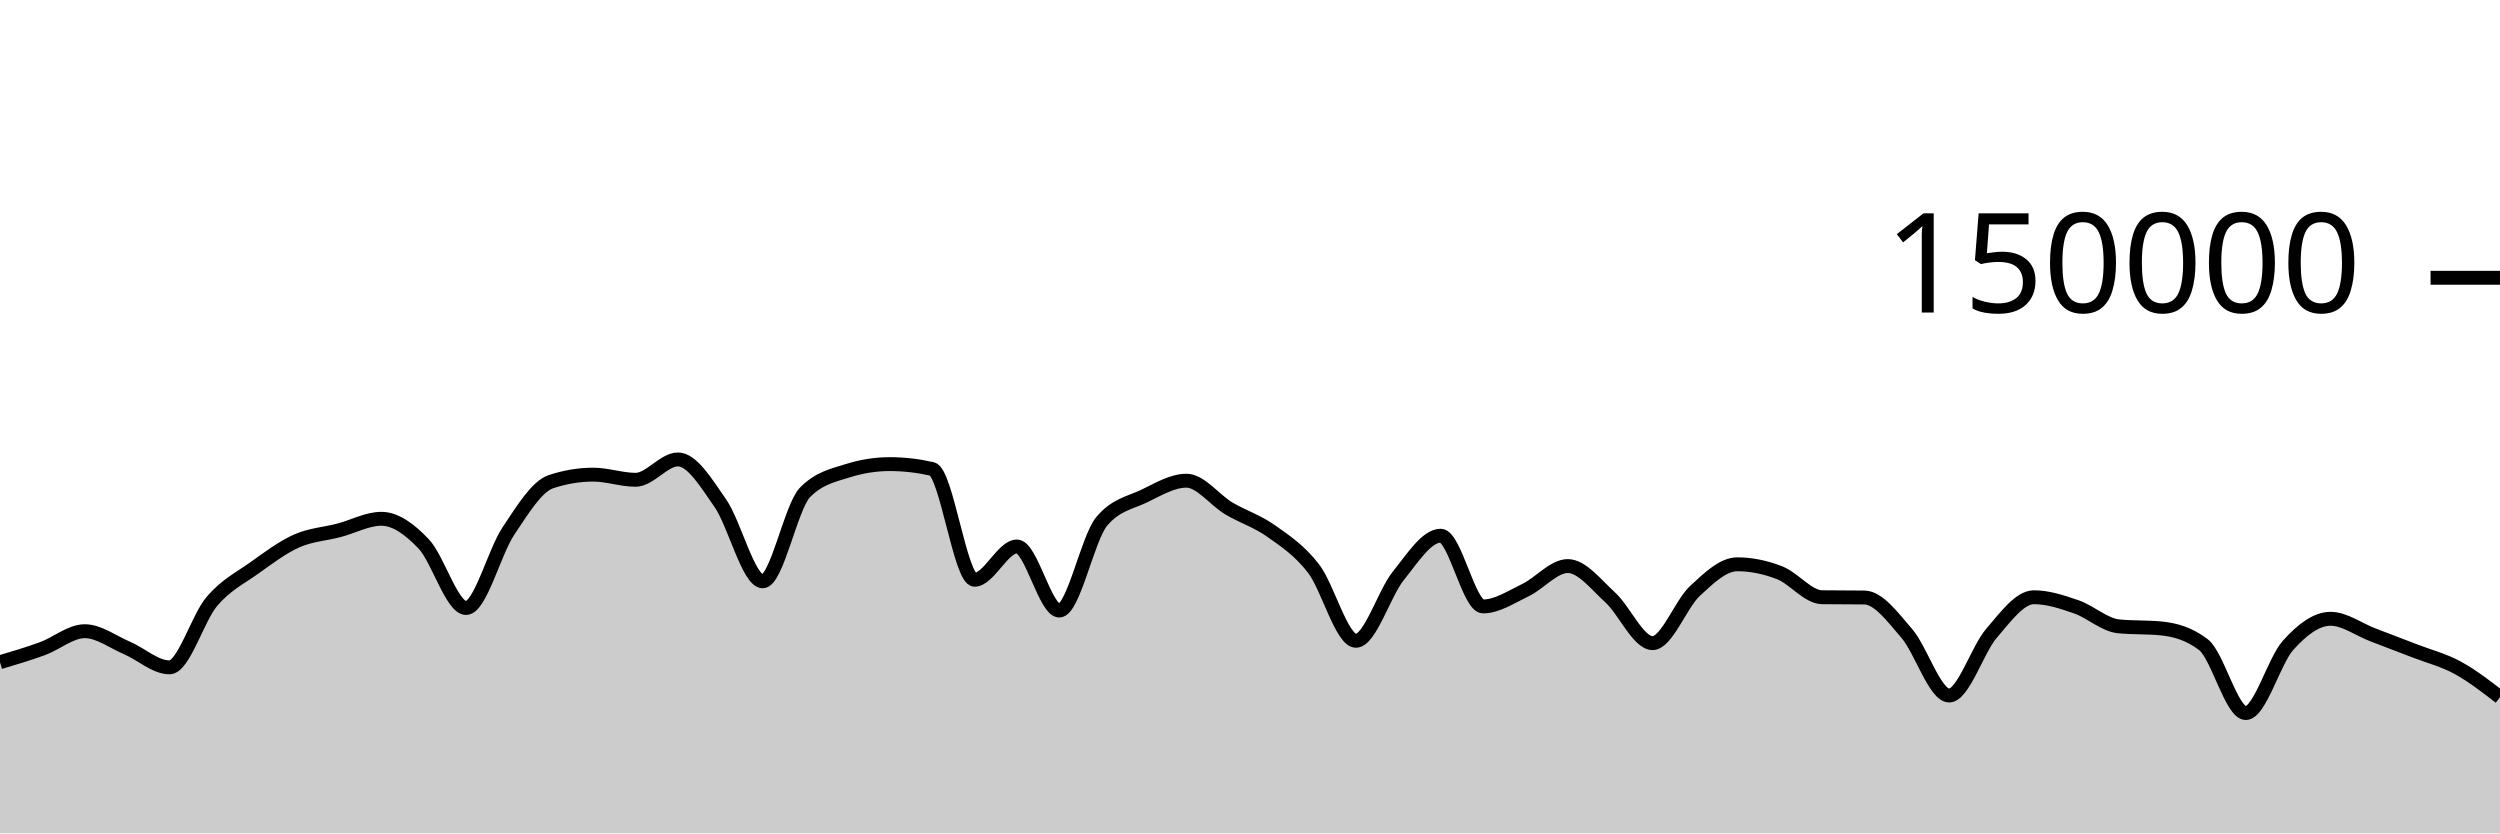
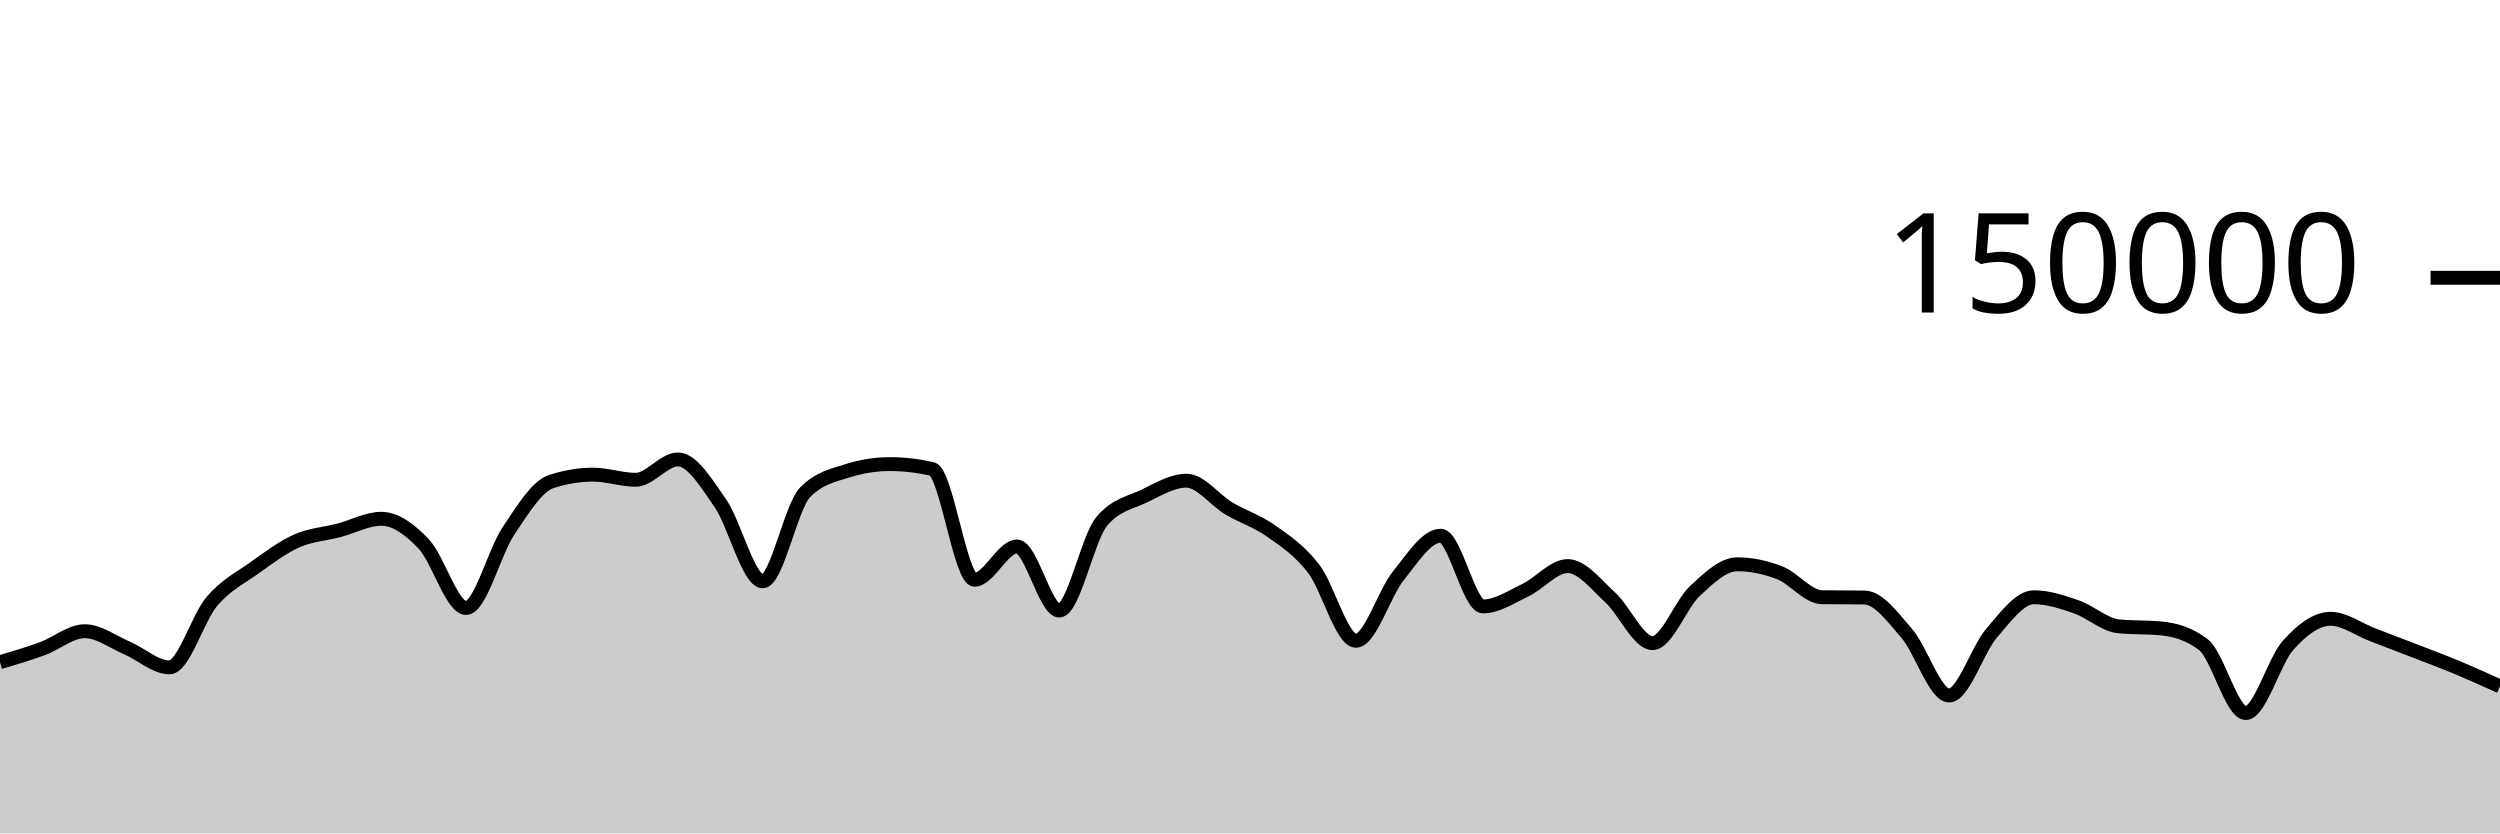
<svg xmlns="http://www.w3.org/2000/svg" viewBox="0 0 180 60">
  <g transform="translate(0,20)">
-     <path class="area" fill="rgba(0, 0, 0, 0.2)" d="M0,27.679C1.017,27.378,2.034,27.077,3.051,26.705C4.068,26.332,5.085,25.446,6.102,25.446C7.119,25.446,8.136,26.224,9.153,26.658C10.169,27.092,11.186,28.05,12.203,28.05C13.22,28.05,14.237,24.495,15.254,23.302C16.271,22.11,17.288,21.622,18.305,20.897C19.322,20.172,20.339,19.403,21.356,18.951C22.373,18.499,23.39,18.45,24.407,18.183C25.424,17.917,26.441,17.353,27.458,17.353C28.475,17.353,29.492,18.094,30.508,19.165C31.525,20.235,32.542,23.776,33.559,23.776C34.576,23.776,35.593,19.74,36.61,18.225C37.627,16.709,38.644,15.025,39.661,14.684C40.678,14.344,41.695,14.174,42.712,14.174C43.729,14.174,44.746,14.545,45.763,14.545C46.78,14.545,47.797,13.079,48.814,13.079C49.831,13.079,50.847,14.767,51.864,16.229C52.881,17.692,53.898,21.855,54.915,21.855C55.932,21.855,56.949,16.478,57.966,15.446C58.983,14.414,60,14.22,61.017,13.898C62.034,13.577,63.051,13.416,64.068,13.416C65.085,13.416,66.102,13.533,67.119,13.767C68.136,14.001,69.153,21.742,70.169,21.742C71.186,21.742,72.203,19.346,73.22,19.346C74.237,19.346,75.254,23.961,76.271,23.961C77.288,23.961,78.305,18.756,79.322,17.542C80.339,16.328,81.356,16.209,82.373,15.721C83.39,15.232,84.407,14.61,85.424,14.61C86.441,14.61,87.458,16.002,88.475,16.606C89.492,17.21,90.508,17.513,91.525,18.235C92.542,18.956,93.559,19.62,94.576,20.937C95.593,22.254,96.61,26.136,97.627,26.136C98.644,26.136,99.661,22.721,100.678,21.46C101.695,20.199,102.712,18.571,103.729,18.571C104.746,18.571,105.763,23.663,106.78,23.663C107.797,23.663,108.814,22.974,109.831,22.489C110.847,22.004,111.864,20.756,112.881,20.756C113.898,20.756,114.915,22.086,115.932,23.011C116.949,23.937,117.966,26.306,118.983,26.306C120,26.306,121.017,23.496,122.034,22.55C123.051,21.604,124.068,20.629,125.085,20.629C126.102,20.629,127.119,20.844,128.136,21.24C129.153,21.635,130.169,22.987,131.186,23C132.203,23.013,133.22,23.007,134.237,23.02C135.254,23.033,136.271,24.431,137.288,25.607C138.305,26.783,139.322,30.077,140.339,30.077C141.356,30.077,142.373,26.772,143.39,25.593C144.407,24.414,145.424,23.001,146.441,23.001C147.458,23.001,148.475,23.342,149.492,23.691C150.508,24.041,151.525,24.999,152.542,25.097C153.559,25.196,154.576,25.147,155.593,25.245C156.61,25.344,157.627,25.634,158.644,26.413C159.661,27.191,160.678,31.34,161.695,31.34C162.712,31.34,163.729,27.589,164.746,26.458C165.763,25.326,166.78,24.553,167.797,24.553C168.814,24.553,169.831,25.322,170.847,25.709C171.864,26.097,172.881,26.482,173.898,26.877C174.915,27.271,175.932,27.523,176.949,28.076C177.966,28.63,178.983,29.414,180,30.199L180,40C178.983,40,177.966,40,176.949,40C175.932,40,174.915,40,173.898,40C172.881,40,171.864,40,170.847,40C169.831,40,168.814,40,167.797,40C166.78,40,165.763,40,164.746,40C163.729,40,162.712,40,161.695,40C160.678,40,159.661,40,158.644,40C157.627,40,156.61,40,155.593,40C154.576,40,153.559,40,152.542,40C151.525,40,150.508,40,149.492,40C148.475,40,147.458,40,146.441,40C145.424,40,144.407,40,143.39,40C142.373,40,141.356,40,140.339,40C139.322,40,138.305,40,137.288,40C136.271,40,135.254,40,134.237,40C133.22,40,132.203,40,131.186,40C130.169,40,129.153,40,128.136,40C127.119,40,126.102,40,125.085,40C124.068,40,123.051,40,122.034,40C121.017,40,120,40,118.983,40C117.966,40,116.949,40,115.932,40C114.915,40,113.898,40,112.881,40C111.864,40,110.847,40,109.831,40C108.814,40,107.797,40,106.78,40C105.763,40,104.746,40,103.729,40C102.712,40,101.695,40,100.678,40C99.661,40,98.644,40,97.627,40C96.61,40,95.593,40,94.576,40C93.559,40,92.542,40,91.525,40C90.508,40,89.492,40,88.475,40C87.458,40,86.441,40,85.424,40C84.407,40,83.39,40,82.373,40C81.356,40,80.339,40,79.322,40C78.305,40,77.288,40,76.271,40C75.254,40,74.237,40,73.22,40C72.203,40,71.186,40,70.169,40C69.153,40,68.136,40,67.119,40C66.102,40,65.085,40,64.068,40C63.051,40,62.034,40,61.017,40C60,40,58.983,40,57.966,40C56.949,40,55.932,40,54.915,40C53.898,40,52.881,40,51.864,40C50.847,40,49.831,40,48.814,40C47.797,40,46.78,40,45.763,40C44.746,40,43.729,40,42.712,40C41.695,40,40.678,40,39.661,40C38.644,40,37.627,40,36.61,40C35.593,40,34.576,40,33.559,40C32.542,40,31.525,40,30.508,40C29.492,40,28.475,40,27.458,40C26.441,40,25.424,40,24.407,40C23.39,40,22.373,40,21.356,40C20.339,40,19.322,40,18.305,40C17.288,40,16.271,40,15.254,40C14.237,40,13.22,40,12.203,40C11.186,40,10.169,40,9.153,40C8.136,40,7.119,40,6.102,40C5.085,40,4.068,40,3.051,40C2.034,40,1.017,40,0,40Z" />
-     <path class="line" stroke="black" fill="none" d="M0,27.679C1.017,27.378,2.034,27.077,3.051,26.705C4.068,26.332,5.085,25.446,6.102,25.446C7.119,25.446,8.136,26.224,9.153,26.658C10.169,27.092,11.186,28.05,12.203,28.05C13.22,28.05,14.237,24.495,15.254,23.302C16.271,22.11,17.288,21.622,18.305,20.897C19.322,20.172,20.339,19.403,21.356,18.951C22.373,18.499,23.39,18.45,24.407,18.183C25.424,17.917,26.441,17.353,27.458,17.353C28.475,17.353,29.492,18.094,30.508,19.165C31.525,20.235,32.542,23.776,33.559,23.776C34.576,23.776,35.593,19.74,36.61,18.225C37.627,16.709,38.644,15.025,39.661,14.684C40.678,14.344,41.695,14.174,42.712,14.174C43.729,14.174,44.746,14.545,45.763,14.545C46.78,14.545,47.797,13.079,48.814,13.079C49.831,13.079,50.847,14.767,51.864,16.229C52.881,17.692,53.898,21.855,54.915,21.855C55.932,21.855,56.949,16.478,57.966,15.446C58.983,14.414,60,14.22,61.017,13.898C62.034,13.577,63.051,13.416,64.068,13.416C65.085,13.416,66.102,13.533,67.119,13.767C68.136,14.001,69.153,21.742,70.169,21.742C71.186,21.742,72.203,19.346,73.22,19.346C74.237,19.346,75.254,23.961,76.271,23.961C77.288,23.961,78.305,18.756,79.322,17.542C80.339,16.328,81.356,16.209,82.373,15.721C83.39,15.232,84.407,14.61,85.424,14.61C86.441,14.61,87.458,16.002,88.475,16.606C89.492,17.21,90.508,17.513,91.525,18.235C92.542,18.956,93.559,19.62,94.576,20.937C95.593,22.254,96.61,26.136,97.627,26.136C98.644,26.136,99.661,22.721,100.678,21.46C101.695,20.199,102.712,18.571,103.729,18.571C104.746,18.571,105.763,23.663,106.78,23.663C107.797,23.663,108.814,22.974,109.831,22.489C110.847,22.004,111.864,20.756,112.881,20.756C113.898,20.756,114.915,22.086,115.932,23.011C116.949,23.937,117.966,26.306,118.983,26.306C120,26.306,121.017,23.496,122.034,22.55C123.051,21.604,124.068,20.629,125.085,20.629C126.102,20.629,127.119,20.844,128.136,21.24C129.153,21.635,130.169,22.987,131.186,23C132.203,23.013,133.22,23.007,134.237,23.02C135.254,23.033,136.271,24.431,137.288,25.607C138.305,26.783,139.322,30.077,140.339,30.077C141.356,30.077,142.373,26.772,143.39,25.593C144.407,24.414,145.424,23.001,146.441,23.001C147.458,23.001,148.475,23.342,149.492,23.691C150.508,24.041,151.525,24.999,152.542,25.097C153.559,25.196,154.576,25.147,155.593,25.245C156.61,25.344,157.627,25.634,158.644,26.413C159.661,27.191,160.678,31.34,161.695,31.34C162.712,31.34,163.729,27.589,164.746,26.458C165.763,25.326,166.78,24.553,167.797,24.553C168.814,24.553,169.831,25.322,170.847,25.709C171.864,26.097,172.881,26.482,173.898,26.877C174.915,27.271,175.932,27.523,176.949,28.076C177.966,28.63,178.983,29.414,180,30.199" />
+     <path class="area" fill="rgba(0, 0, 0, 0.2)" d="M0,27.679C1.017,27.378,2.034,27.077,3.051,26.705C4.068,26.332,5.085,25.446,6.102,25.446C7.119,25.446,8.136,26.224,9.153,26.658C10.169,27.092,11.186,28.05,12.203,28.05C13.22,28.05,14.237,24.495,15.254,23.302C16.271,22.11,17.288,21.622,18.305,20.897C19.322,20.172,20.339,19.403,21.356,18.951C22.373,18.499,23.39,18.45,24.407,18.183C25.424,17.917,26.441,17.353,27.458,17.353C28.475,17.353,29.492,18.094,30.508,19.165C31.525,20.235,32.542,23.776,33.559,23.776C34.576,23.776,35.593,19.74,36.61,18.225C37.627,16.709,38.644,15.025,39.661,14.684C40.678,14.344,41.695,14.174,42.712,14.174C43.729,14.174,44.746,14.545,45.763,14.545C46.78,14.545,47.797,13.079,48.814,13.079C49.831,13.079,50.847,14.767,51.864,16.229C52.881,17.692,53.898,21.855,54.915,21.855C55.932,21.855,56.949,16.478,57.966,15.446C58.983,14.414,60,14.22,61.017,13.898C62.034,13.577,63.051,13.416,64.068,13.416C65.085,13.416,66.102,13.533,67.119,13.767C68.136,14.001,69.153,21.742,70.169,21.742C71.186,21.742,72.203,19.346,73.22,19.346C74.237,19.346,75.254,23.961,76.271,23.961C77.288,23.961,78.305,18.756,79.322,17.542C80.339,16.328,81.356,16.209,82.373,15.721C83.39,15.232,84.407,14.61,85.424,14.61C86.441,14.61,87.458,16.002,88.475,16.606C89.492,17.21,90.508,17.513,91.525,18.235C92.542,18.956,93.559,19.62,94.576,20.937C95.593,22.254,96.61,26.136,97.627,26.136C98.644,26.136,99.661,22.721,100.678,21.46C101.695,20.199,102.712,18.571,103.729,18.571C104.746,18.571,105.763,23.663,106.78,23.663C107.797,23.663,108.814,22.974,109.831,22.489C110.847,22.004,111.864,20.756,112.881,20.756C113.898,20.756,114.915,22.086,115.932,23.011C116.949,23.937,117.966,26.306,118.983,26.306C120,26.306,121.017,23.496,122.034,22.55C123.051,21.604,124.068,20.629,125.085,20.629C126.102,20.629,127.119,20.844,128.136,21.24C129.153,21.635,130.169,22.987,131.186,23C132.203,23.013,133.22,23.007,134.237,23.02C135.254,23.033,136.271,24.431,137.288,25.607C138.305,26.783,139.322,30.077,140.339,30.077C141.356,30.077,142.373,26.772,143.39,25.593C144.407,24.414,145.424,23.001,146.441,23.001C147.458,23.001,148.475,23.342,149.492,23.691C150.508,24.041,151.525,24.999,152.542,25.097C153.559,25.196,154.576,25.147,155.593,25.245C156.61,25.344,157.627,25.634,158.644,26.413C159.661,27.191,160.678,31.34,161.695,31.34C162.712,31.34,163.729,27.589,164.746,26.458C165.763,25.326,166.78,24.553,167.797,24.553C168.814,24.553,169.831,25.322,170.847,25.709C171.864,26.097,172.881,26.482,173.898,26.877C174.915,27.271,175.932,27.652,176.949,28.076C177.966,28.501,178.983,28.962,180,29.423L180,40C178.983,40,177.966,40,176.949,40C175.932,40,174.915,40,173.898,40C172.881,40,171.864,40,170.847,40C169.831,40,168.814,40,167.797,40C166.78,40,165.763,40,164.746,40C163.729,40,162.712,40,161.695,40C160.678,40,159.661,40,158.644,40C157.627,40,156.61,40,155.593,40C154.576,40,153.559,40,152.542,40C151.525,40,150.508,40,149.492,40C148.475,40,147.458,40,146.441,40C145.424,40,144.407,40,143.39,40C142.373,40,141.356,40,140.339,40C139.322,40,138.305,40,137.288,40C136.271,40,135.254,40,134.237,40C133.22,40,132.203,40,131.186,40C130.169,40,129.153,40,128.136,40C127.119,40,126.102,40,125.085,40C124.068,40,123.051,40,122.034,40C121.017,40,120,40,118.983,40C117.966,40,116.949,40,115.932,40C114.915,40,113.898,40,112.881,40C111.864,40,110.847,40,109.831,40C108.814,40,107.797,40,106.78,40C105.763,40,104.746,40,103.729,40C102.712,40,101.695,40,100.678,40C99.661,40,98.644,40,97.627,40C96.61,40,95.593,40,94.576,40C93.559,40,92.542,40,91.525,40C90.508,40,89.492,40,88.475,40C87.458,40,86.441,40,85.424,40C84.407,40,83.39,40,82.373,40C81.356,40,80.339,40,79.322,40C78.305,40,77.288,40,76.271,40C75.254,40,74.237,40,73.22,40C72.203,40,71.186,40,70.169,40C69.153,40,68.136,40,67.119,40C66.102,40,65.085,40,64.068,40C63.051,40,62.034,40,61.017,40C60,40,58.983,40,57.966,40C56.949,40,55.932,40,54.915,40C53.898,40,52.881,40,51.864,40C50.847,40,49.831,40,48.814,40C47.797,40,46.78,40,45.763,40C44.746,40,43.729,40,42.712,40C41.695,40,40.678,40,39.661,40C38.644,40,37.627,40,36.61,40C35.593,40,34.576,40,33.559,40C32.542,40,31.525,40,30.508,40C29.492,40,28.475,40,27.458,40C26.441,40,25.424,40,24.407,40C23.39,40,22.373,40,21.356,40C20.339,40,19.322,40,18.305,40C17.288,40,16.271,40,15.254,40C14.237,40,13.22,40,12.203,40C11.186,40,10.169,40,9.153,40C8.136,40,7.119,40,6.102,40C5.085,40,4.068,40,3.051,40C2.034,40,1.017,40,0,40Z" />
+     <path class="line" stroke="black" fill="none" d="M0,27.679C1.017,27.378,2.034,27.077,3.051,26.705C4.068,26.332,5.085,25.446,6.102,25.446C7.119,25.446,8.136,26.224,9.153,26.658C10.169,27.092,11.186,28.05,12.203,28.05C13.22,28.05,14.237,24.495,15.254,23.302C16.271,22.11,17.288,21.622,18.305,20.897C19.322,20.172,20.339,19.403,21.356,18.951C22.373,18.499,23.39,18.45,24.407,18.183C25.424,17.917,26.441,17.353,27.458,17.353C28.475,17.353,29.492,18.094,30.508,19.165C31.525,20.235,32.542,23.776,33.559,23.776C34.576,23.776,35.593,19.74,36.61,18.225C37.627,16.709,38.644,15.025,39.661,14.684C40.678,14.344,41.695,14.174,42.712,14.174C43.729,14.174,44.746,14.545,45.763,14.545C46.78,14.545,47.797,13.079,48.814,13.079C49.831,13.079,50.847,14.767,51.864,16.229C52.881,17.692,53.898,21.855,54.915,21.855C55.932,21.855,56.949,16.478,57.966,15.446C58.983,14.414,60,14.22,61.017,13.898C62.034,13.577,63.051,13.416,64.068,13.416C65.085,13.416,66.102,13.533,67.119,13.767C68.136,14.001,69.153,21.742,70.169,21.742C71.186,21.742,72.203,19.346,73.22,19.346C74.237,19.346,75.254,23.961,76.271,23.961C77.288,23.961,78.305,18.756,79.322,17.542C80.339,16.328,81.356,16.209,82.373,15.721C83.39,15.232,84.407,14.61,85.424,14.61C86.441,14.61,87.458,16.002,88.475,16.606C89.492,17.21,90.508,17.513,91.525,18.235C92.542,18.956,93.559,19.62,94.576,20.937C95.593,22.254,96.61,26.136,97.627,26.136C98.644,26.136,99.661,22.721,100.678,21.46C101.695,20.199,102.712,18.571,103.729,18.571C104.746,18.571,105.763,23.663,106.78,23.663C107.797,23.663,108.814,22.974,109.831,22.489C110.847,22.004,111.864,20.756,112.881,20.756C113.898,20.756,114.915,22.086,115.932,23.011C116.949,23.937,117.966,26.306,118.983,26.306C120,26.306,121.017,23.496,122.034,22.55C123.051,21.604,124.068,20.629,125.085,20.629C126.102,20.629,127.119,20.844,128.136,21.24C129.153,21.635,130.169,22.987,131.186,23C132.203,23.013,133.22,23.007,134.237,23.02C135.254,23.033,136.271,24.431,137.288,25.607C138.305,26.783,139.322,30.077,140.339,30.077C141.356,30.077,142.373,26.772,143.39,25.593C144.407,24.414,145.424,23.001,146.441,23.001C147.458,23.001,148.475,23.342,149.492,23.691C150.508,24.041,151.525,24.999,152.542,25.097C153.559,25.196,154.576,25.147,155.593,25.245C156.61,25.344,157.627,25.634,158.644,26.413C159.661,27.191,160.678,31.34,161.695,31.34C162.712,31.34,163.729,27.589,164.746,26.458C165.763,25.326,166.78,24.553,167.797,24.553C168.814,24.553,169.831,25.322,170.847,25.709C171.864,26.097,172.881,26.482,173.898,26.877C174.915,27.271,175.932,27.652,176.949,28.076C177.966,28.501,178.983,28.962,180,29.423" />
    <path class="axis-ceiling" stroke-width="1" stroke="black" fill="none" d="M175,0L180,0" />
    <text class="axis-ceiling-label" font-family="sans-serif" text-anchor="end" font-size="10px" x="170" y="2.5">150000</text>
  </g>
</svg>
